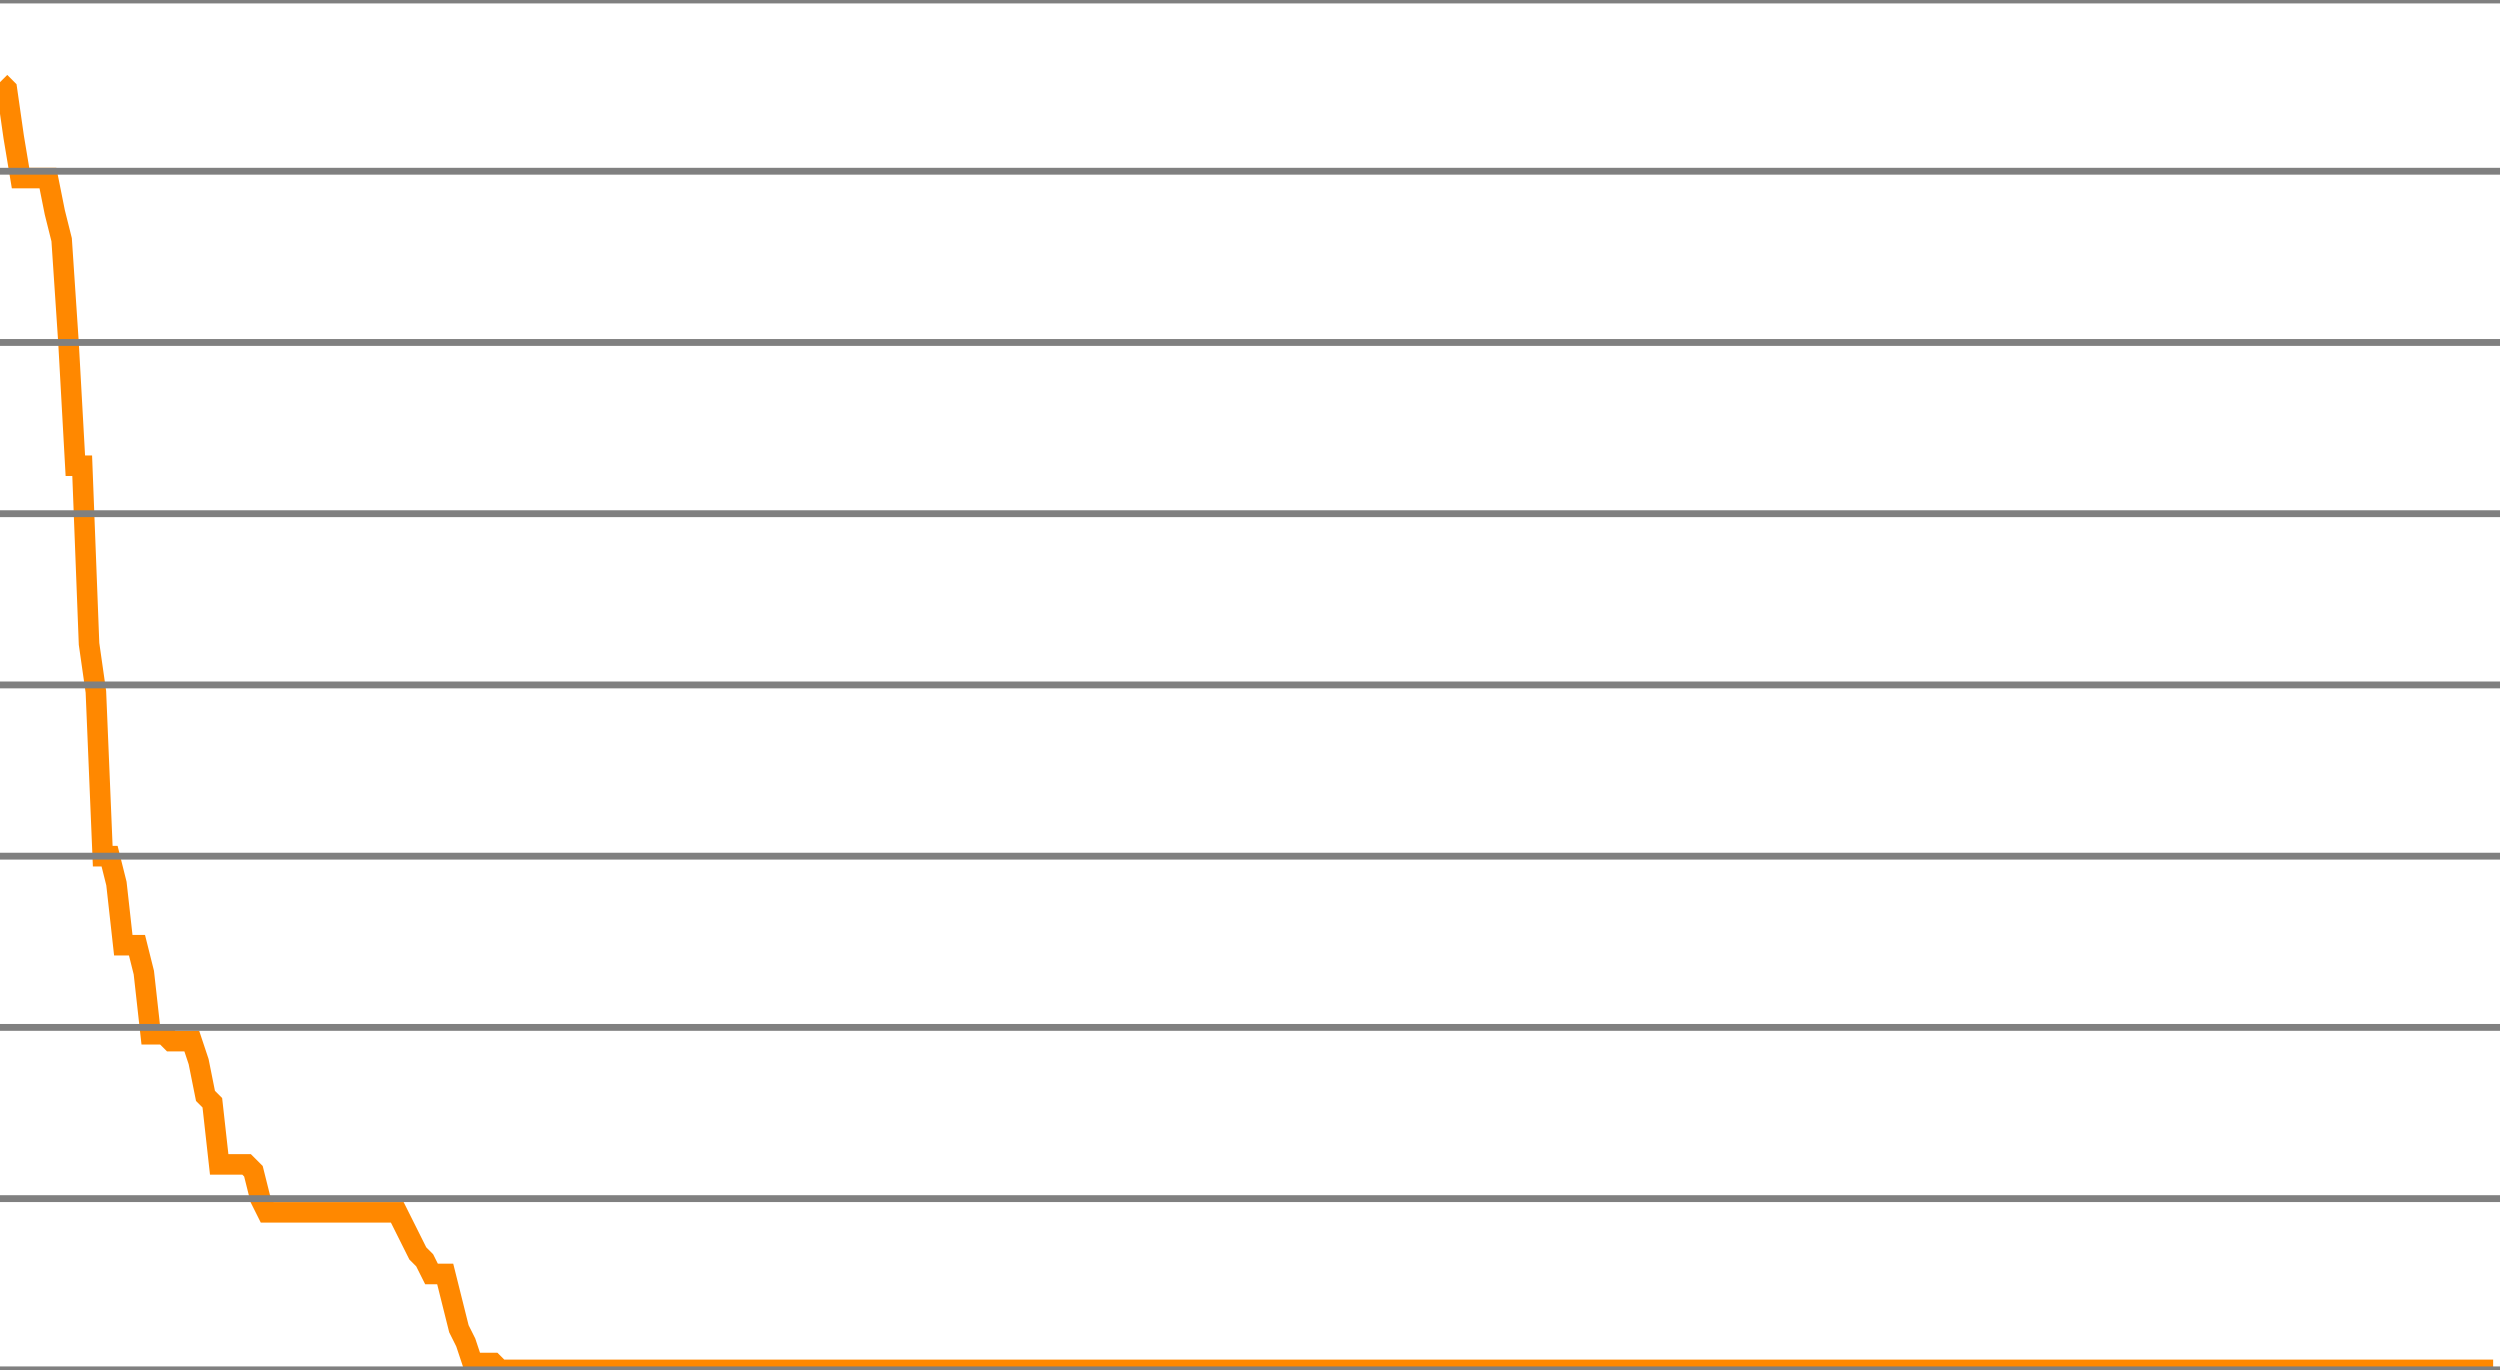
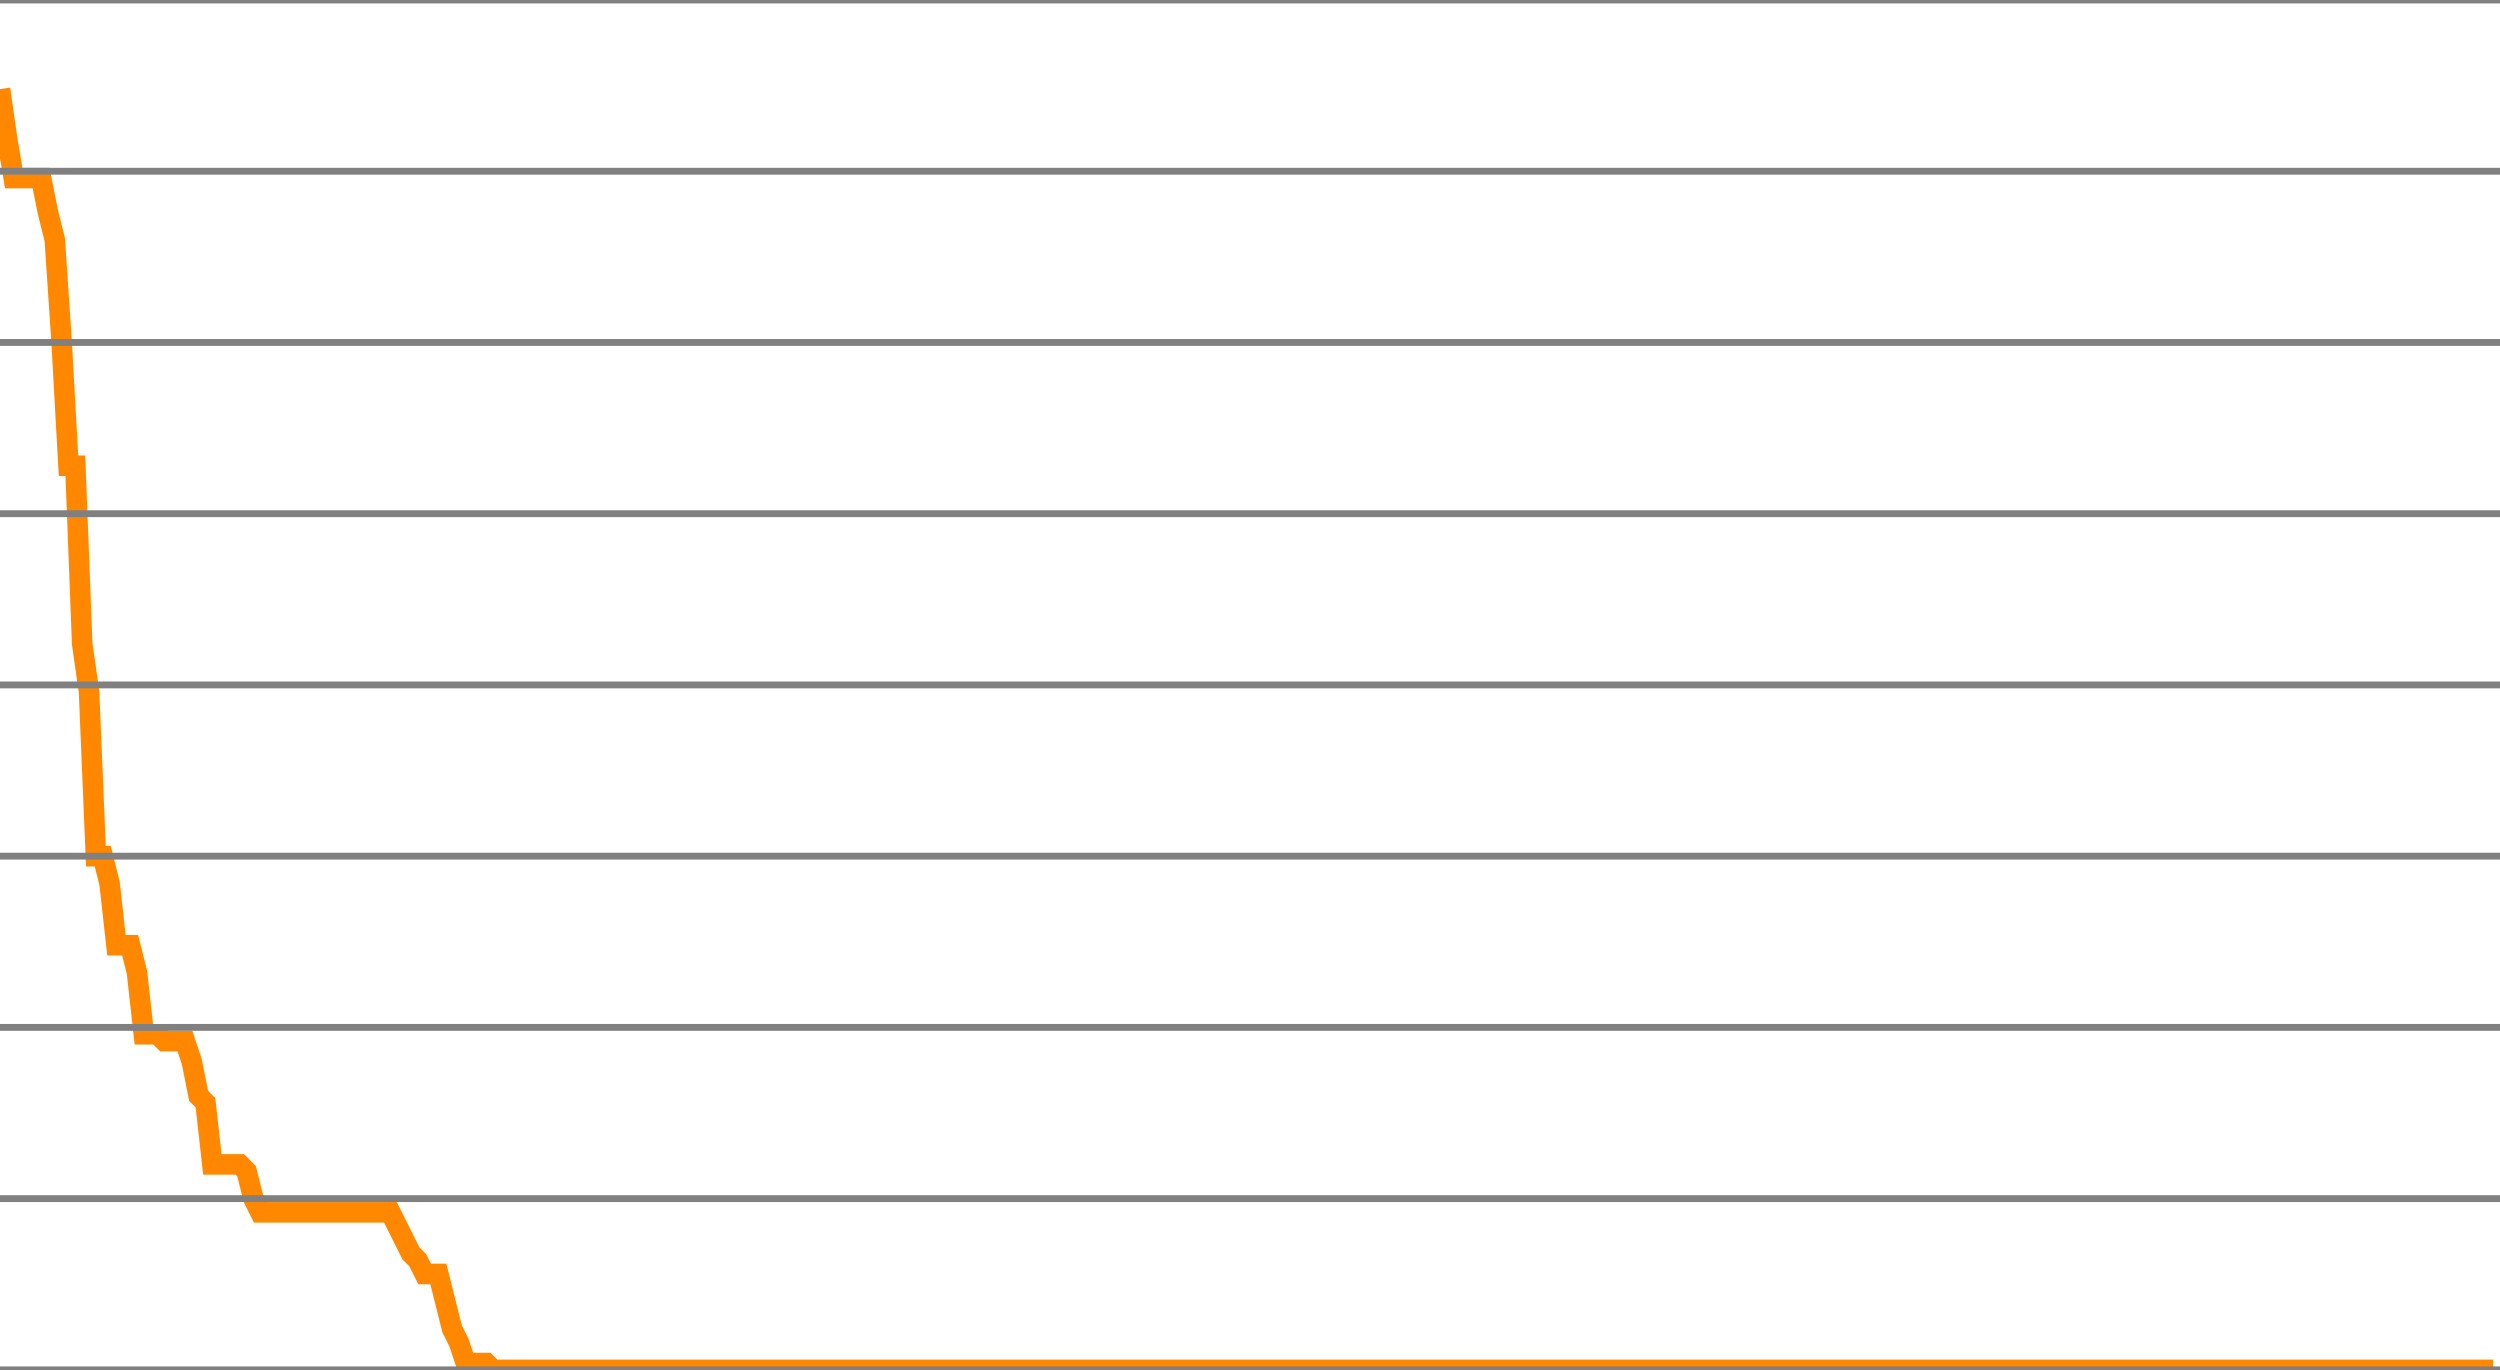
<svg xmlns="http://www.w3.org/2000/svg" version="1.1" style="background-color: #e6e6e6; width: 365px;" viewBox="0 -200 365 200" preserveAspectRatio="none">
-   <polyline fill="none" stroke="#ff8800" stroke-width="3" points="0,-188 1,-187 2,-180 3,-174 4,-174 5,-174 6,-174 7,-174 8,-169 9,-165 10,-150 11,-132 12,-132 13,-106 14,-99 15,-75 16,-75 17,-71 18,-62 19,-62 20,-62 21,-58 22,-49 23,-49 24,-49 25,-48 26,-48 27,-48 28,-48 29,-45 30,-40 31,-39 32,-30 33,-30 34,-30 35,-30 36,-30 37,-29 38,-25 39,-23 40,-23 41,-23 42,-23 43,-23 44,-23 45,-23 46,-23 47,-23 48,-23 49,-23 50,-23 51,-23 52,-23 53,-23 54,-23 55,-23 56,-23 57,-23 58,-23 59,-21 60,-19 61,-17 62,-16 63,-14 64,-14 65,-14 66,-10 67,-6 68,-4 69,-1 70,-1 71,-1 72,-1 73,0 74,0 75,0 76,0 77,0 78,0 79,0 80,0 81,0 82,0 83,0 84,0 85,0 86,0 87,0 88,0 89,0 90,0 91,0 92,0 93,0 94,0 95,0 96,0 97,0 98,0 99,0 100,0 101,0 102,0 103,0 104,0 105,0 106,0 107,0 108,0 109,0 110,0 111,0 112,0 113,0 114,0 115,0 116,0 117,0 118,0 119,0 120,0 121,0 122,0 123,0 124,0 125,0 126,0 127,0 128,0 129,0 130,0 131,0 132,0 133,0 134,0 135,0 136,0 137,0 138,0 139,0 140,0 141,0 142,0 143,0 144,0 145,0 146,0 147,0 148,0 149,0 150,0 151,0 152,0 153,0 154,0 155,0 156,0 157,0 158,0 159,0 160,0 161,0 162,0 163,0 164,0 165,0 166,0 167,0 168,0 169,0 170,0 171,0 172,0 173,0 174,0 175,0 176,0 177,0 178,0 179,0 180,0 181,0 182,0 183,0 184,0 185,0 186,0 187,0 188,0 189,0 190,0 191,0 192,0 193,0 194,0 195,0 196,0 197,0 198,0 199,0 200,0 201,0 202,0 203,0 204,0 205,0 206,0 207,0 208,0 209,0 210,0 211,0 212,0 213,0 214,0 215,0 216,0 217,0 218,0 219,0 220,0 221,0 222,0 223,0 224,0 225,0 226,0 227,0 228,0 229,0 230,0 231,0 232,0 233,0 234,0 235,0 236,0 237,0 238,0 239,0 240,0 241,0 242,0 243,0 244,0 245,0 246,0 247,0 248,0 249,0 250,0 251,0 252,0 253,0 254,0 255,0 256,0 257,0 258,0 259,0 260,0 261,0 262,0 263,0 264,0 265,0 266,0 267,0 268,0 269,0 270,0 271,0 272,0 273,0 274,0 275,0 276,0 277,0 278,0 279,0 280,0 281,0 282,0 283,0 284,0 285,0 286,0 287,0 288,0 289,0 290,0 291,0 292,0 293,0 294,0 295,0 296,0 297,0 298,0 299,0 300,0 301,0 302,0 303,0 304,0 305,0 306,0 307,0 308,0 309,0 310,0 311,0 312,0 313,0 314,0 315,0 316,0 317,0 318,0 319,0 320,0 321,0 322,0 323,0 324,0 325,0 326,0 327,0 328,0 329,0 330,0 331,0 332,0 333,0 334,0 335,0 336,0 337,0 338,0 339,0 340,0 341,0 342,0 343,0 344,0 345,0 346,0 347,0 348,0 349,0 350,0 351,0 352,0 353,0 354,0 355,0 356,0 357,0 358,0 359,0 360,0 361,0 362,0 363,0 364,0" />
+   <polyline fill="none" stroke="#ff8800" stroke-width="3" points="0,-187 1,-180 2,-174 3,-174 4,-174 5,-174 6,-174 7,-169 8,-165 9,-150 10,-132 11,-132 12,-106 13,-99 14,-75 15,-75 16,-71 17,-62 18,-62 19,-62 20,-58 21,-49 22,-49 23,-49 24,-48 25,-48 26,-48 27,-48 28,-45 29,-40 30,-39 31,-30 32,-30 33,-30 34,-30 35,-30 36,-29 37,-25 38,-23 39,-23 40,-23 41,-23 42,-23 43,-23 44,-23 45,-23 46,-23 47,-23 48,-23 49,-23 50,-23 51,-23 52,-23 53,-23 54,-23 55,-23 56,-23 57,-23 58,-21 59,-19 60,-17 61,-16 62,-14 63,-14 64,-14 65,-10 66,-6 67,-4 68,-1 69,-1 70,-1 71,-1 72,0 73,0 74,0 75,0 76,0 77,0 78,0 79,0 80,0 81,0 82,0 83,0 84,0 85,0 86,0 87,0 88,0 89,0 90,0 91,0 92,0 93,0 94,0 95,0 96,0 97,0 98,0 99,0 100,0 101,0 102,0 103,0 104,0 105,0 106,0 107,0 108,0 109,0 110,0 111,0 112,0 113,0 114,0 115,0 116,0 117,0 118,0 119,0 120,0 121,0 122,0 123,0 124,0 125,0 126,0 127,0 128,0 129,0 130,0 131,0 132,0 133,0 134,0 135,0 136,0 137,0 138,0 139,0 140,0 141,0 142,0 143,0 144,0 145,0 146,0 147,0 148,0 149,0 150,0 151,0 152,0 153,0 154,0 155,0 156,0 157,0 158,0 159,0 160,0 161,0 162,0 163,0 164,0 165,0 166,0 167,0 168,0 169,0 170,0 171,0 172,0 173,0 174,0 175,0 176,0 177,0 178,0 179,0 180,0 181,0 182,0 183,0 184,0 185,0 186,0 187,0 188,0 189,0 190,0 191,0 192,0 193,0 194,0 195,0 196,0 197,0 198,0 199,0 200,0 201,0 202,0 203,0 204,0 205,0 206,0 207,0 208,0 209,0 210,0 211,0 212,0 213,0 214,0 215,0 216,0 217,0 218,0 219,0 220,0 221,0 222,0 223,0 224,0 225,0 226,0 227,0 228,0 229,0 230,0 231,0 232,0 233,0 234,0 235,0 236,0 237,0 238,0 239,0 240,0 241,0 242,0 243,0 244,0 245,0 246,0 247,0 248,0 249,0 250,0 251,0 252,0 253,0 254,0 255,0 256,0 257,0 258,0 259,0 260,0 261,0 262,0 263,0 264,0 265,0 266,0 267,0 268,0 269,0 270,0 271,0 272,0 273,0 274,0 275,0 276,0 277,0 278,0 279,0 280,0 281,0 282,0 283,0 284,0 285,0 286,0 287,0 288,0 289,0 290,0 291,0 292,0 293,0 294,0 295,0 296,0 297,0 298,0 299,0 300,0 301,0 302,0 303,0 304,0 305,0 306,0 307,0 308,0 309,0 310,0 311,0 312,0 313,0 314,0 315,0 316,0 317,0 318,0 319,0 320,0 321,0 322,0 323,0 324,0 325,0 326,0 327,0 328,0 329,0 330,0 331,0 332,0 333,0 334,0 335,0 336,0 337,0 338,0 339,0 340,0 341,0 342,0 343,0 344,0 345,0 346,0 347,0 348,0 349,0 350,0 351,0 352,0 353,0 354,0 355,0 356,0 357,0 358,0 359,0 360,0 361,0 362,0 363,0 364,0" />
  <line x1="0" y1="0" x2="365" y2="0" style="stroke:grey;stroke-width:1" />
  <line x1="0" y1="-25" x2="365" y2="-25" style="stroke:grey;stroke-width:1" />
  <line x1="0" y1="-50" x2="365" y2="-50" style="stroke:grey;stroke-width:1" />
  <line x1="0" y1="-75" x2="365" y2="-75" style="stroke:grey;stroke-width:1" />
  <line x1="0" y1="-100" x2="365" y2="-100" style="stroke:grey;stroke-width:1" />
  <line x1="0" y1="-125" x2="365" y2="-125" style="stroke:grey;stroke-width:1" />
  <line x1="0" y1="-150" x2="365" y2="-150" style="stroke:grey;stroke-width:1" />
  <line x1="0" y1="-175" x2="365" y2="-175" style="stroke:grey;stroke-width:1" />
  <line x1="0" y1="-200" x2="365" y2="-200" style="stroke:grey;stroke-width:1" />
</svg>
